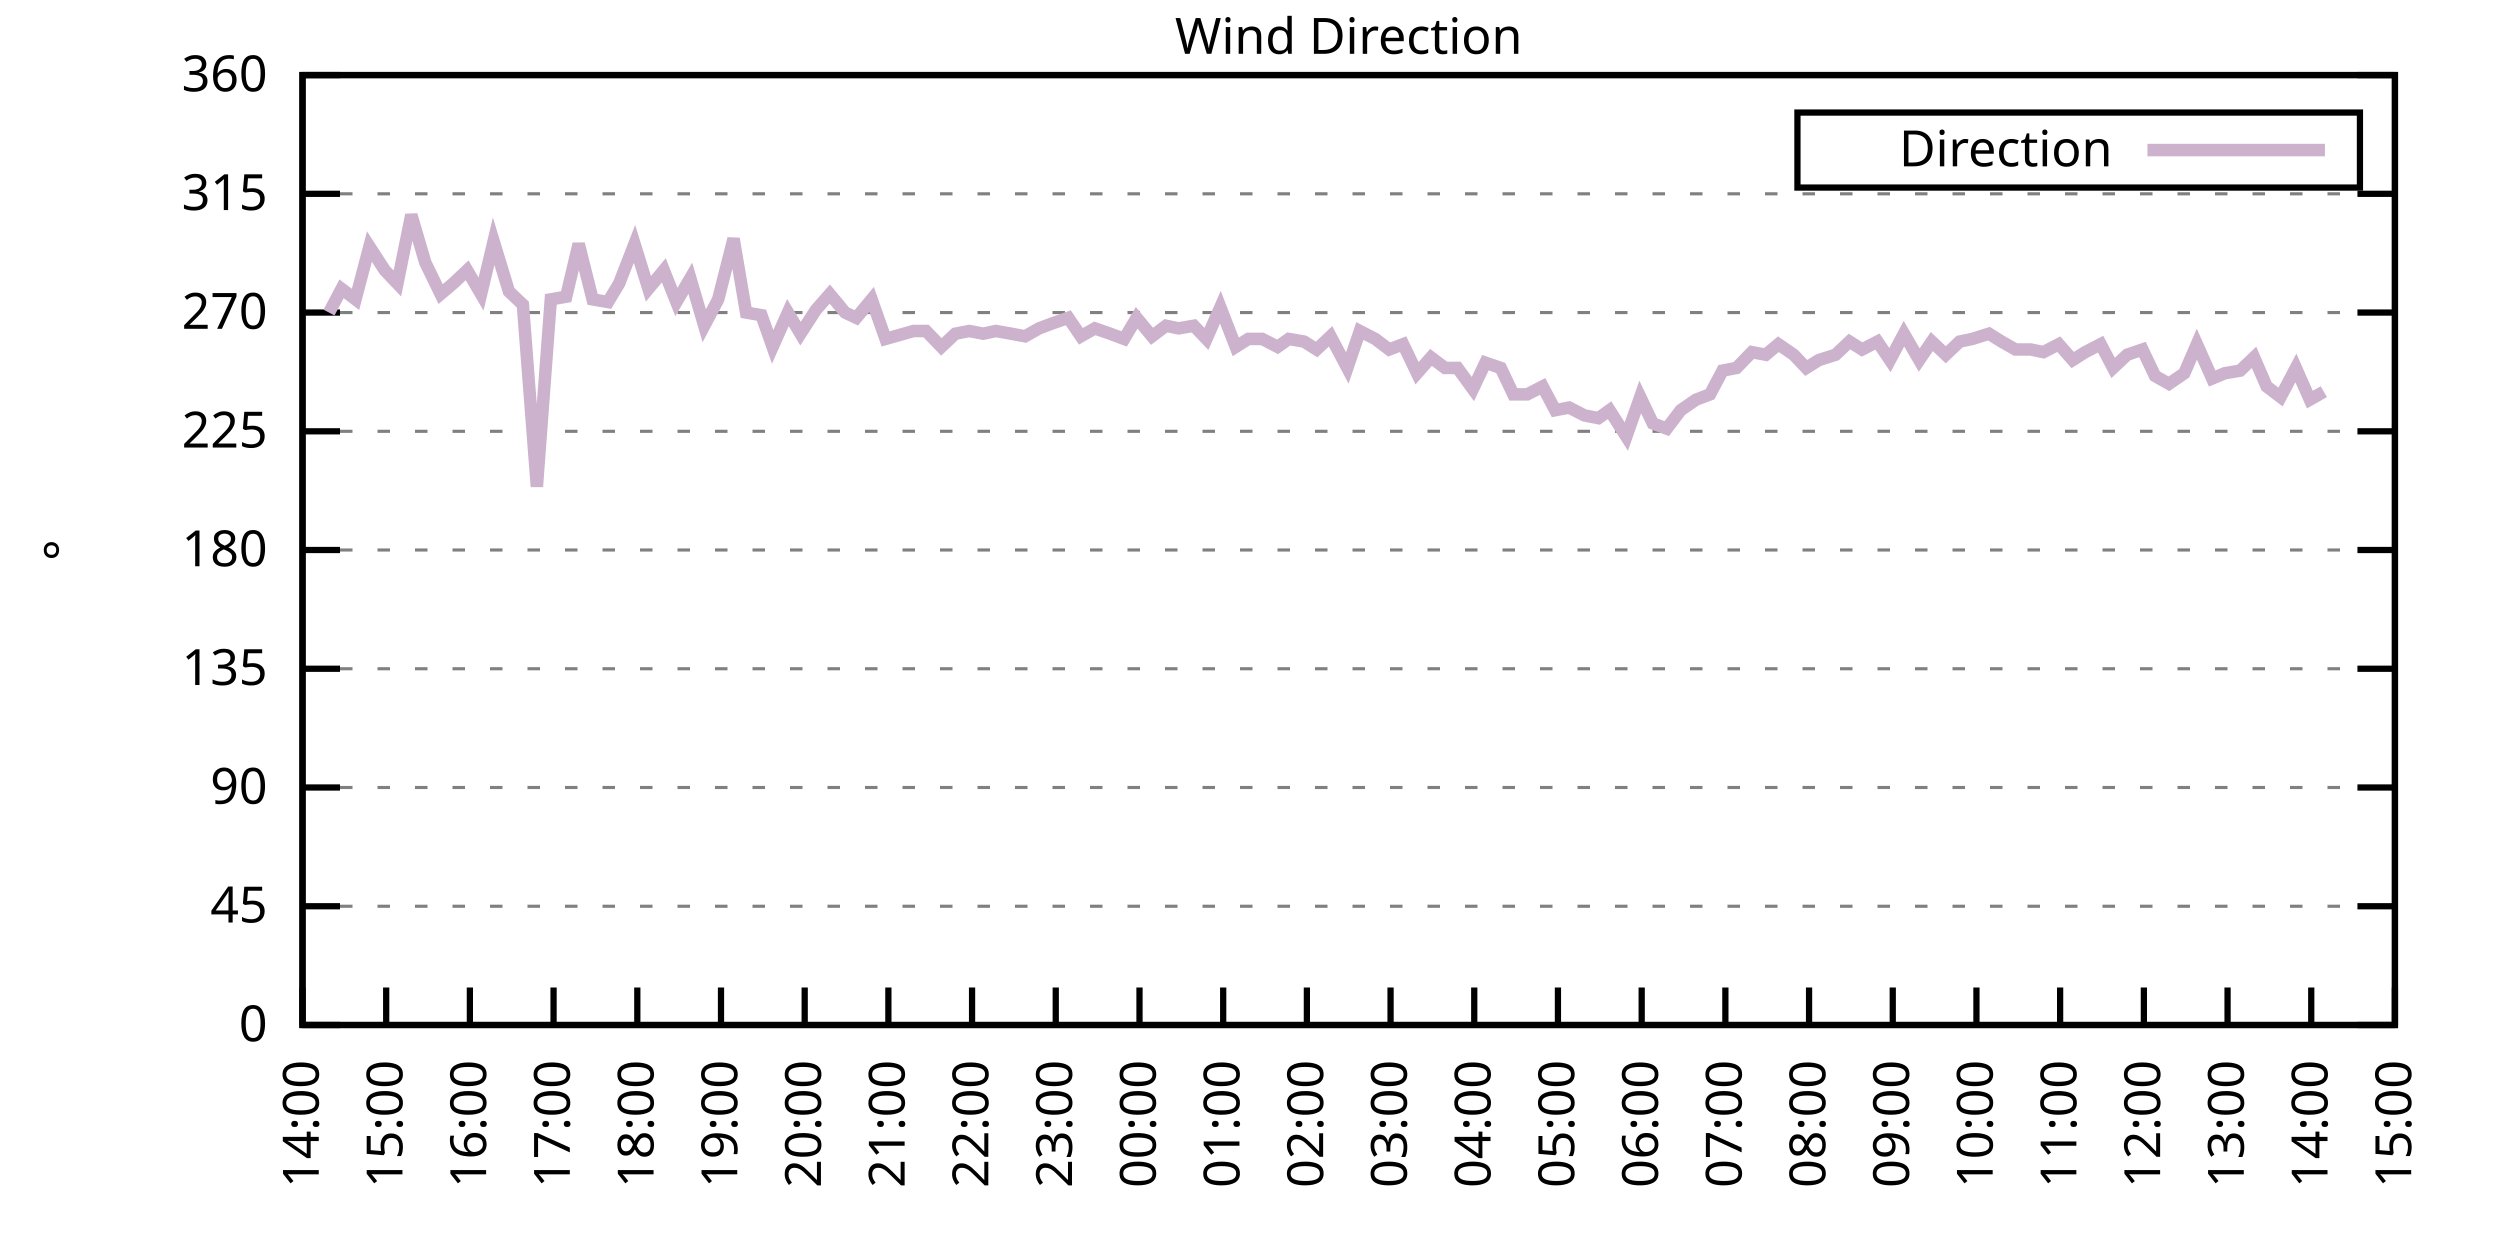
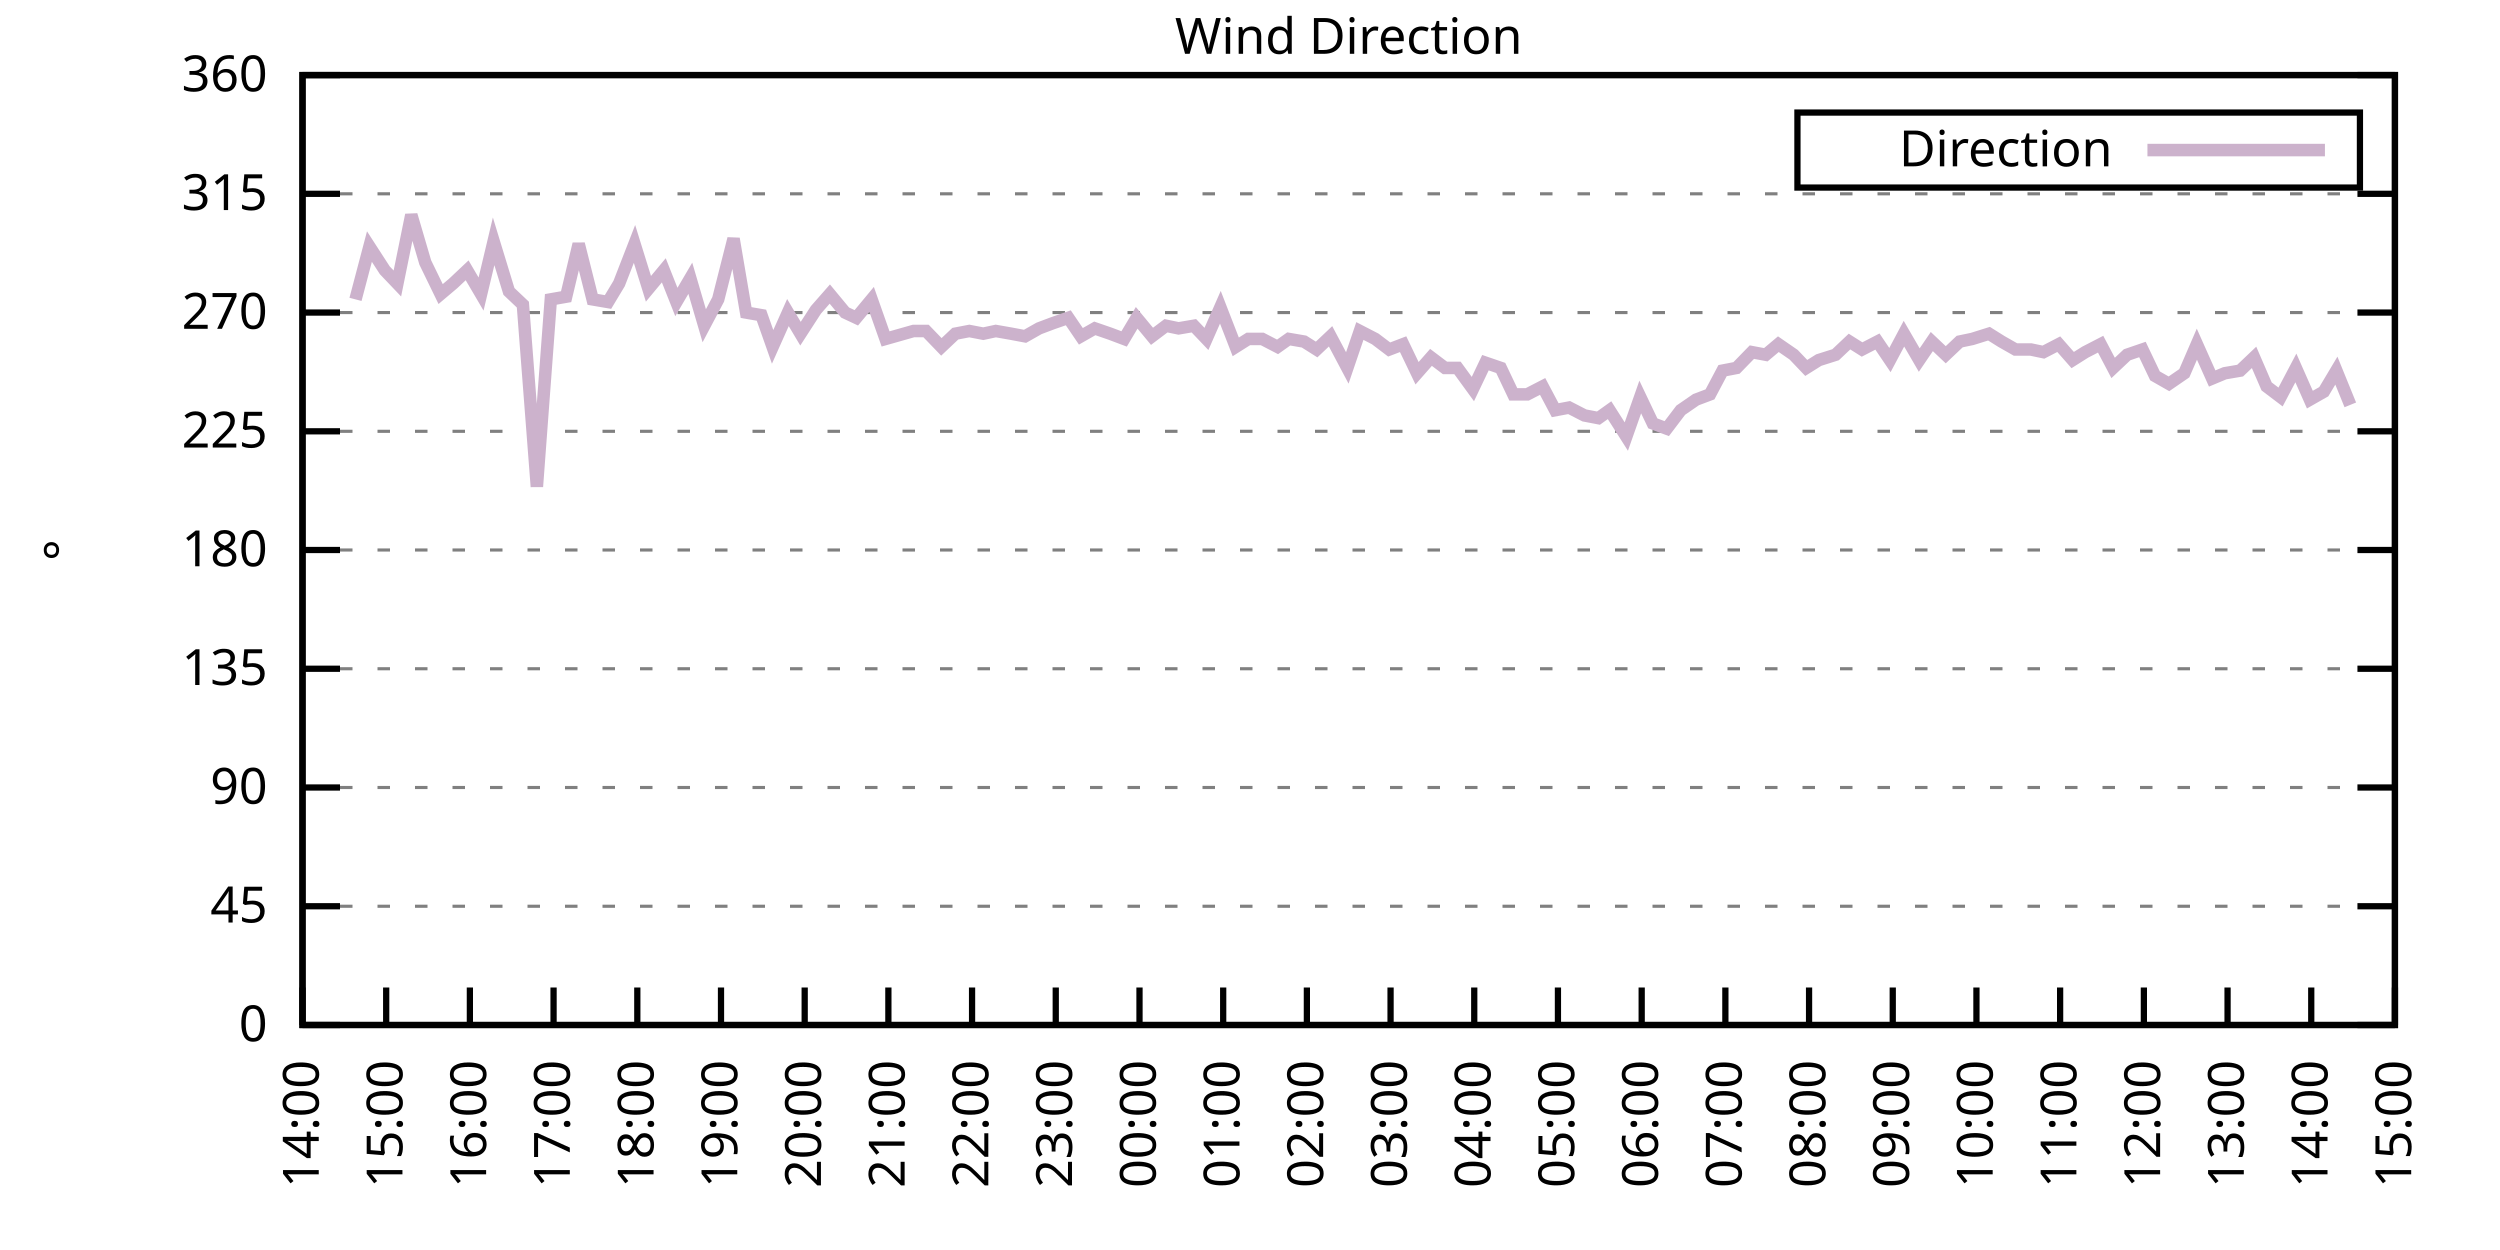
<svg xmlns="http://www.w3.org/2000/svg" xmlns:xlink="http://www.w3.org/1999/xlink" width="400" height="200" viewBox="0 0 400 200">
  <g id="gnuplot_canvas">
    <rect x="0" y="0" width="400" height="200" fill="none" />
    <defs>
      <circle id="gpDot" r="0.5" stroke-width="0.5" stroke="currentColor" />
      <path id="gpPt0" stroke-width="0.333" stroke="currentColor" d="M-1,0 h2 M0,-1 v2" />
      <path id="gpPt1" stroke-width="0.333" stroke="currentColor" d="M-1,-1 L1,1 M1,-1 L-1,1" />
      <path id="gpPt2" stroke-width="0.333" stroke="currentColor" d="M-1,0 L1,0 M0,-1 L0,1 M-1,-1 L1,1 M-1,1 L1,-1" />
      <rect id="gpPt3" stroke-width="0.333" stroke="currentColor" x="-1" y="-1" width="2" height="2" />
      <rect id="gpPt4" stroke-width="0.333" stroke="currentColor" fill="currentColor" x="-1" y="-1" width="2" height="2" />
      <circle id="gpPt5" stroke-width="0.333" stroke="currentColor" cx="0" cy="0" r="1" />
      <use xlink:href="#gpPt5" id="gpPt6" fill="currentColor" stroke="none" />
      <path id="gpPt7" stroke-width="0.333" stroke="currentColor" d="M0,-1.33 L-1.33,0.67 L1.33,0.67 z" />
      <use xlink:href="#gpPt7" id="gpPt8" fill="currentColor" stroke="none" />
      <use xlink:href="#gpPt7" id="gpPt9" stroke="currentColor" transform="rotate(180)" />
      <use xlink:href="#gpPt9" id="gpPt10" fill="currentColor" stroke="none" />
      <use xlink:href="#gpPt3" id="gpPt11" stroke="currentColor" transform="rotate(45)" />
      <use xlink:href="#gpPt11" id="gpPt12" fill="currentColor" stroke="none" />
      <path id="gpPt13" stroke-width="0.333" stroke="currentColor" d="M0,1.330 L1.265,0.411 L0.782,-1.067 L-0.782,-1.076 L-1.265,0.411 z" />
      <use xlink:href="#gpPt13" id="gpPt14" fill="currentColor" stroke="none" />
      <filter id="textbox" filterUnits="objectBoundingBox" x="0" y="0" height="1" width="1">
        <feFlood flood-color="white" flood-opacity="1" result="bgnd" />
        <feComposite in="SourceGraphic" in2="bgnd" operator="atop" />
      </filter>
      <filter id="greybox" filterUnits="objectBoundingBox" x="0" y="0" height="1" width="1">
        <feFlood flood-color="lightgrey" flood-opacity="1" result="grey" />
        <feComposite in="SourceGraphic" in2="grey" operator="atop" />
      </filter>
    </defs>
    <g fill="none" color="white" stroke="currentColor" stroke-width="1.00" stroke-linecap="butt" stroke-linejoin="miter">
</g>
    <g fill="none" color="black" stroke="currentColor" stroke-width="1.00" stroke-linecap="butt" stroke-linejoin="miter">
      <g stroke="none" shape-rendering="crispEdges">
        <polygon fill="rgb(255, 255, 255)" points="48.40,164.00 383.18,164.00 383.18,12.02 48.40,12.02 " />
      </g>
    </g>
    <g fill="none" color="black" stroke="currentColor" stroke-width="1.00" stroke-linecap="butt" stroke-linejoin="miter">
</g>
    <g fill="none" color="black" stroke="black" stroke-width="0.50" stroke-linecap="butt" stroke-linejoin="miter">
</g>
    <g fill="none" color="gray" stroke="currentColor" stroke-width="0.50" stroke-linecap="butt" stroke-linejoin="miter">
      <path stroke="gray" stroke-dasharray="2,4" class="gridline" d="M48.40,164.00 L383.19,164.00  " />
    </g>
    <g fill="none" color="gray" stroke="gray" stroke-width="1.00" stroke-linecap="butt" stroke-linejoin="miter">
</g>
    <g fill="none" color="black" stroke="currentColor" stroke-width="1.00" stroke-linecap="butt" stroke-linejoin="miter">
      <path stroke="black" d="M48.40,164.00 L54.40,164.00 M383.19,164.00 L377.19,164.00  " />
      <g transform="translate(42.80,166.60)" stroke="none" fill="black" font-family="Sans" font-size="8.00" text-anchor="end">
        <text>
          <tspan font-family="Sans"> 0</tspan>
        </text>
      </g>
    </g>
    <g fill="none" color="black" stroke="currentColor" stroke-width="1.00" stroke-linecap="butt" stroke-linejoin="miter">
</g>
    <g fill="none" color="black" stroke="black" stroke-width="0.50" stroke-linecap="butt" stroke-linejoin="miter">
</g>
    <g fill="none" color="gray" stroke="currentColor" stroke-width="0.50" stroke-linecap="butt" stroke-linejoin="miter">
      <path stroke="gray" stroke-dasharray="2,4" class="gridline" d="M48.40,145.00 L383.19,145.00  " />
    </g>
    <g fill="none" color="gray" stroke="gray" stroke-width="1.00" stroke-linecap="butt" stroke-linejoin="miter">
</g>
    <g fill="none" color="black" stroke="currentColor" stroke-width="1.00" stroke-linecap="butt" stroke-linejoin="miter">
      <path stroke="black" d="M48.40,145.00 L54.40,145.00 M383.19,145.00 L377.19,145.00  " />
      <g transform="translate(42.80,147.60)" stroke="none" fill="black" font-family="Sans" font-size="8.00" text-anchor="end">
        <text>
          <tspan font-family="Sans"> 45</tspan>
        </text>
      </g>
    </g>
    <g fill="none" color="black" stroke="currentColor" stroke-width="1.00" stroke-linecap="butt" stroke-linejoin="miter">
</g>
    <g fill="none" color="black" stroke="black" stroke-width="0.50" stroke-linecap="butt" stroke-linejoin="miter">
</g>
    <g fill="none" color="gray" stroke="currentColor" stroke-width="0.50" stroke-linecap="butt" stroke-linejoin="miter">
      <path stroke="gray" stroke-dasharray="2,4" class="gridline" d="M48.40,126.00 L383.19,126.00  " />
    </g>
    <g fill="none" color="gray" stroke="gray" stroke-width="1.00" stroke-linecap="butt" stroke-linejoin="miter">
</g>
    <g fill="none" color="black" stroke="currentColor" stroke-width="1.00" stroke-linecap="butt" stroke-linejoin="miter">
      <path stroke="black" d="M48.40,126.00 L54.40,126.00 M383.19,126.00 L377.19,126.00  " />
      <g transform="translate(42.80,128.60)" stroke="none" fill="black" font-family="Sans" font-size="8.00" text-anchor="end">
        <text>
          <tspan font-family="Sans"> 90</tspan>
        </text>
      </g>
    </g>
    <g fill="none" color="black" stroke="currentColor" stroke-width="1.00" stroke-linecap="butt" stroke-linejoin="miter">
</g>
    <g fill="none" color="black" stroke="black" stroke-width="0.50" stroke-linecap="butt" stroke-linejoin="miter">
</g>
    <g fill="none" color="gray" stroke="currentColor" stroke-width="0.50" stroke-linecap="butt" stroke-linejoin="miter">
      <path stroke="gray" stroke-dasharray="2,4" class="gridline" d="M48.40,107.00 L383.19,107.00  " />
    </g>
    <g fill="none" color="gray" stroke="gray" stroke-width="1.00" stroke-linecap="butt" stroke-linejoin="miter">
</g>
    <g fill="none" color="black" stroke="currentColor" stroke-width="1.00" stroke-linecap="butt" stroke-linejoin="miter">
      <path stroke="black" d="M48.40,107.00 L54.40,107.00 M383.19,107.00 L377.19,107.00  " />
      <g transform="translate(42.80,109.60)" stroke="none" fill="black" font-family="Sans" font-size="8.00" text-anchor="end">
        <text>
          <tspan font-family="Sans"> 135</tspan>
        </text>
      </g>
    </g>
    <g fill="none" color="black" stroke="currentColor" stroke-width="1.00" stroke-linecap="butt" stroke-linejoin="miter">
</g>
    <g fill="none" color="black" stroke="black" stroke-width="0.50" stroke-linecap="butt" stroke-linejoin="miter">
</g>
    <g fill="none" color="gray" stroke="currentColor" stroke-width="0.50" stroke-linecap="butt" stroke-linejoin="miter">
      <path stroke="gray" stroke-dasharray="2,4" class="gridline" d="M48.40,88.00 L383.19,88.00  " />
    </g>
    <g fill="none" color="gray" stroke="gray" stroke-width="1.00" stroke-linecap="butt" stroke-linejoin="miter">
</g>
    <g fill="none" color="black" stroke="currentColor" stroke-width="1.00" stroke-linecap="butt" stroke-linejoin="miter">
      <path stroke="black" d="M48.40,88.00 L54.40,88.00 M383.19,88.00 L377.19,88.00  " />
      <g transform="translate(42.80,90.60)" stroke="none" fill="black" font-family="Sans" font-size="8.00" text-anchor="end">
        <text>
          <tspan font-family="Sans"> 180</tspan>
        </text>
      </g>
    </g>
    <g fill="none" color="black" stroke="currentColor" stroke-width="1.00" stroke-linecap="butt" stroke-linejoin="miter">
</g>
    <g fill="none" color="black" stroke="black" stroke-width="0.50" stroke-linecap="butt" stroke-linejoin="miter">
</g>
    <g fill="none" color="gray" stroke="currentColor" stroke-width="0.50" stroke-linecap="butt" stroke-linejoin="miter">
      <path stroke="gray" stroke-dasharray="2,4" class="gridline" d="M48.40,69.01 L383.19,69.01  " />
    </g>
    <g fill="none" color="gray" stroke="gray" stroke-width="1.00" stroke-linecap="butt" stroke-linejoin="miter">
</g>
    <g fill="none" color="black" stroke="currentColor" stroke-width="1.00" stroke-linecap="butt" stroke-linejoin="miter">
      <path stroke="black" d="M48.40,69.01 L54.40,69.01 M383.19,69.01 L377.19,69.01  " />
      <g transform="translate(42.80,71.61)" stroke="none" fill="black" font-family="Sans" font-size="8.00" text-anchor="end">
        <text>
          <tspan font-family="Sans"> 225</tspan>
        </text>
      </g>
    </g>
    <g fill="none" color="black" stroke="currentColor" stroke-width="1.00" stroke-linecap="butt" stroke-linejoin="miter">
</g>
    <g fill="none" color="black" stroke="black" stroke-width="0.50" stroke-linecap="butt" stroke-linejoin="miter">
</g>
    <g fill="none" color="gray" stroke="currentColor" stroke-width="0.50" stroke-linecap="butt" stroke-linejoin="miter">
      <path stroke="gray" stroke-dasharray="2,4" class="gridline" d="M48.40,50.01 L383.19,50.01  " />
    </g>
    <g fill="none" color="gray" stroke="gray" stroke-width="1.00" stroke-linecap="butt" stroke-linejoin="miter">
</g>
    <g fill="none" color="black" stroke="currentColor" stroke-width="1.00" stroke-linecap="butt" stroke-linejoin="miter">
      <path stroke="black" d="M48.40,50.01 L54.40,50.01 M383.19,50.01 L377.19,50.01  " />
      <g transform="translate(42.80,52.61)" stroke="none" fill="black" font-family="Sans" font-size="8.00" text-anchor="end">
        <text>
          <tspan font-family="Sans"> 270</tspan>
        </text>
      </g>
    </g>
    <g fill="none" color="black" stroke="currentColor" stroke-width="1.00" stroke-linecap="butt" stroke-linejoin="miter">
</g>
    <g fill="none" color="black" stroke="black" stroke-width="0.50" stroke-linecap="butt" stroke-linejoin="miter">
</g>
    <g fill="none" color="gray" stroke="currentColor" stroke-width="0.50" stroke-linecap="butt" stroke-linejoin="miter">
      <path stroke="gray" stroke-dasharray="2,4" class="gridline" d="M48.40,31.01 L383.19,31.01  " />
    </g>
    <g fill="none" color="gray" stroke="gray" stroke-width="1.00" stroke-linecap="butt" stroke-linejoin="miter">
</g>
    <g fill="none" color="black" stroke="currentColor" stroke-width="1.00" stroke-linecap="butt" stroke-linejoin="miter">
      <path stroke="black" d="M48.40,31.01 L54.40,31.01 M383.19,31.01 L377.19,31.01  " />
      <g transform="translate(42.80,33.61)" stroke="none" fill="black" font-family="Sans" font-size="8.00" text-anchor="end">
        <text>
          <tspan font-family="Sans"> 315</tspan>
        </text>
      </g>
    </g>
    <g fill="none" color="black" stroke="currentColor" stroke-width="1.00" stroke-linecap="butt" stroke-linejoin="miter">
</g>
    <g fill="none" color="black" stroke="black" stroke-width="0.50" stroke-linecap="butt" stroke-linejoin="miter">
</g>
    <g fill="none" color="gray" stroke="currentColor" stroke-width="0.50" stroke-linecap="butt" stroke-linejoin="miter">
      <path stroke="gray" stroke-dasharray="2,4" class="gridline" d="M48.40,12.01 L383.19,12.01  " />
    </g>
    <g fill="none" color="gray" stroke="gray" stroke-width="1.00" stroke-linecap="butt" stroke-linejoin="miter">
</g>
    <g fill="none" color="black" stroke="currentColor" stroke-width="1.00" stroke-linecap="butt" stroke-linejoin="miter">
      <path stroke="black" d="M48.40,12.01 L54.40,12.01 M383.19,12.01 L377.19,12.01  " />
      <g transform="translate(42.80,14.61)" stroke="none" fill="black" font-family="Sans" font-size="8.00" text-anchor="end">
        <text>
          <tspan font-family="Sans"> 360</tspan>
        </text>
      </g>
    </g>
    <g fill="none" color="black" stroke="currentColor" stroke-width="1.00" stroke-linecap="butt" stroke-linejoin="miter">
      <path stroke="black" d="M48.40,164.00 L48.40,158.00  " />
      <g transform="translate(51.00,169.60) rotate(270.00)" stroke="none" fill="black" font-family="Sans" font-size="8.00" text-anchor="end">
        <text>
          <tspan font-family="Sans">14:00</tspan>
        </text>
      </g>
    </g>
    <g fill="none" color="black" stroke="currentColor" stroke-width="1.00" stroke-linecap="butt" stroke-linejoin="miter">
      <path stroke="black" d="M61.79,164.00 L61.79,158.00  " />
      <g transform="translate(64.39,169.60) rotate(270.00)" stroke="none" fill="black" font-family="Sans" font-size="8.00" text-anchor="end">
        <text>
          <tspan font-family="Sans">15:00</tspan>
        </text>
      </g>
    </g>
    <g fill="none" color="black" stroke="currentColor" stroke-width="1.00" stroke-linecap="butt" stroke-linejoin="miter">
      <path stroke="black" d="M75.18,164.00 L75.18,158.00  " />
      <g transform="translate(77.78,169.60) rotate(270.00)" stroke="none" fill="black" font-family="Sans" font-size="8.00" text-anchor="end">
        <text>
          <tspan font-family="Sans">16:00</tspan>
        </text>
      </g>
    </g>
    <g fill="none" color="black" stroke="currentColor" stroke-width="1.00" stroke-linecap="butt" stroke-linejoin="miter">
      <path stroke="black" d="M88.57,164.00 L88.57,158.00  " />
      <g transform="translate(91.17,169.60) rotate(270.00)" stroke="none" fill="black" font-family="Sans" font-size="8.00" text-anchor="end">
        <text>
          <tspan font-family="Sans">17:00</tspan>
        </text>
      </g>
    </g>
    <g fill="none" color="black" stroke="currentColor" stroke-width="1.00" stroke-linecap="butt" stroke-linejoin="miter">
      <path stroke="black" d="M101.97,164.00 L101.97,158.00  " />
      <g transform="translate(104.57,169.60) rotate(270.00)" stroke="none" fill="black" font-family="Sans" font-size="8.00" text-anchor="end">
        <text>
          <tspan font-family="Sans">18:00</tspan>
        </text>
      </g>
    </g>
    <g fill="none" color="black" stroke="currentColor" stroke-width="1.00" stroke-linecap="butt" stroke-linejoin="miter">
      <path stroke="black" d="M115.36,164.00 L115.36,158.00  " />
      <g transform="translate(117.96,169.60) rotate(270.00)" stroke="none" fill="black" font-family="Sans" font-size="8.00" text-anchor="end">
        <text>
          <tspan font-family="Sans">19:00</tspan>
        </text>
      </g>
    </g>
    <g fill="none" color="black" stroke="currentColor" stroke-width="1.00" stroke-linecap="butt" stroke-linejoin="miter">
      <path stroke="black" d="M128.75,164.00 L128.75,158.00  " />
      <g transform="translate(131.35,169.60) rotate(270.00)" stroke="none" fill="black" font-family="Sans" font-size="8.00" text-anchor="end">
        <text>
          <tspan font-family="Sans">20:00</tspan>
        </text>
      </g>
    </g>
    <g fill="none" color="black" stroke="currentColor" stroke-width="1.00" stroke-linecap="butt" stroke-linejoin="miter">
      <path stroke="black" d="M142.14,164.00 L142.14,158.00  " />
      <g transform="translate(144.74,169.60) rotate(270.00)" stroke="none" fill="black" font-family="Sans" font-size="8.00" text-anchor="end">
        <text>
          <tspan font-family="Sans">21:00</tspan>
        </text>
      </g>
    </g>
    <g fill="none" color="black" stroke="currentColor" stroke-width="1.00" stroke-linecap="butt" stroke-linejoin="miter">
      <path stroke="black" d="M155.53,164.00 L155.53,158.00  " />
      <g transform="translate(158.13,169.60) rotate(270.00)" stroke="none" fill="black" font-family="Sans" font-size="8.00" text-anchor="end">
        <text>
          <tspan font-family="Sans">22:00</tspan>
        </text>
      </g>
    </g>
    <g fill="none" color="black" stroke="currentColor" stroke-width="1.00" stroke-linecap="butt" stroke-linejoin="miter">
      <path stroke="black" d="M168.92,164.00 L168.92,158.00  " />
      <g transform="translate(171.52,169.60) rotate(270.00)" stroke="none" fill="black" font-family="Sans" font-size="8.00" text-anchor="end">
        <text>
          <tspan font-family="Sans">23:00</tspan>
        </text>
      </g>
    </g>
    <g fill="none" color="black" stroke="currentColor" stroke-width="1.00" stroke-linecap="butt" stroke-linejoin="miter">
      <path stroke="black" d="M182.32,164.00 L182.32,158.00  " />
      <g transform="translate(184.92,169.60) rotate(270.00)" stroke="none" fill="black" font-family="Sans" font-size="8.00" text-anchor="end">
        <text>
          <tspan font-family="Sans">00:00</tspan>
        </text>
      </g>
    </g>
    <g fill="none" color="black" stroke="currentColor" stroke-width="1.00" stroke-linecap="butt" stroke-linejoin="miter">
      <path stroke="black" d="M195.71,164.00 L195.71,158.00  " />
      <g transform="translate(198.31,169.60) rotate(270.00)" stroke="none" fill="black" font-family="Sans" font-size="8.00" text-anchor="end">
        <text>
          <tspan font-family="Sans">01:00</tspan>
        </text>
      </g>
    </g>
    <g fill="none" color="black" stroke="currentColor" stroke-width="1.00" stroke-linecap="butt" stroke-linejoin="miter">
      <path stroke="black" d="M209.10,164.00 L209.10,158.00  " />
      <g transform="translate(211.70,169.60) rotate(270.00)" stroke="none" fill="black" font-family="Sans" font-size="8.00" text-anchor="end">
        <text>
          <tspan font-family="Sans">02:00</tspan>
        </text>
      </g>
    </g>
    <g fill="none" color="black" stroke="currentColor" stroke-width="1.00" stroke-linecap="butt" stroke-linejoin="miter">
      <path stroke="black" d="M222.49,164.00 L222.49,158.00  " />
      <g transform="translate(225.09,169.60) rotate(270.00)" stroke="none" fill="black" font-family="Sans" font-size="8.00" text-anchor="end">
        <text>
          <tspan font-family="Sans">03:00</tspan>
        </text>
      </g>
    </g>
    <g fill="none" color="black" stroke="currentColor" stroke-width="1.00" stroke-linecap="butt" stroke-linejoin="miter">
      <path stroke="black" d="M235.88,164.00 L235.88,158.00  " />
      <g transform="translate(238.48,169.60) rotate(270.00)" stroke="none" fill="black" font-family="Sans" font-size="8.00" text-anchor="end">
        <text>
          <tspan font-family="Sans">04:00</tspan>
        </text>
      </g>
    </g>
    <g fill="none" color="black" stroke="currentColor" stroke-width="1.00" stroke-linecap="butt" stroke-linejoin="miter">
      <path stroke="black" d="M249.27,164.00 L249.27,158.00  " />
      <g transform="translate(251.87,169.60) rotate(270.00)" stroke="none" fill="black" font-family="Sans" font-size="8.00" text-anchor="end">
        <text>
          <tspan font-family="Sans">05:00</tspan>
        </text>
      </g>
    </g>
    <g fill="none" color="black" stroke="currentColor" stroke-width="1.00" stroke-linecap="butt" stroke-linejoin="miter">
      <path stroke="black" d="M262.67,164.00 L262.67,158.00  " />
      <g transform="translate(265.27,169.60) rotate(270.00)" stroke="none" fill="black" font-family="Sans" font-size="8.00" text-anchor="end">
        <text>
          <tspan font-family="Sans">06:00</tspan>
        </text>
      </g>
    </g>
    <g fill="none" color="black" stroke="currentColor" stroke-width="1.00" stroke-linecap="butt" stroke-linejoin="miter">
      <path stroke="black" d="M276.06,164.00 L276.06,158.00  " />
      <g transform="translate(278.66,169.60) rotate(270.00)" stroke="none" fill="black" font-family="Sans" font-size="8.00" text-anchor="end">
        <text>
          <tspan font-family="Sans">07:00</tspan>
        </text>
      </g>
    </g>
    <g fill="none" color="black" stroke="currentColor" stroke-width="1.00" stroke-linecap="butt" stroke-linejoin="miter">
      <path stroke="black" d="M289.45,164.00 L289.45,158.00  " />
      <g transform="translate(292.05,169.60) rotate(270.00)" stroke="none" fill="black" font-family="Sans" font-size="8.00" text-anchor="end">
        <text>
          <tspan font-family="Sans">08:00</tspan>
        </text>
      </g>
    </g>
    <g fill="none" color="black" stroke="currentColor" stroke-width="1.00" stroke-linecap="butt" stroke-linejoin="miter">
      <path stroke="black" d="M302.84,164.00 L302.84,158.00  " />
      <g transform="translate(305.44,169.60) rotate(270.00)" stroke="none" fill="black" font-family="Sans" font-size="8.00" text-anchor="end">
        <text>
          <tspan font-family="Sans">09:00</tspan>
        </text>
      </g>
    </g>
    <g fill="none" color="black" stroke="currentColor" stroke-width="1.00" stroke-linecap="butt" stroke-linejoin="miter">
      <path stroke="black" d="M316.23,164.00 L316.23,158.00  " />
      <g transform="translate(318.83,169.60) rotate(270.00)" stroke="none" fill="black" font-family="Sans" font-size="8.00" text-anchor="end">
        <text>
          <tspan font-family="Sans">10:00</tspan>
        </text>
      </g>
    </g>
    <g fill="none" color="black" stroke="currentColor" stroke-width="1.00" stroke-linecap="butt" stroke-linejoin="miter">
      <path stroke="black" d="M329.62,164.00 L329.62,158.00  " />
      <g transform="translate(332.22,169.60) rotate(270.00)" stroke="none" fill="black" font-family="Sans" font-size="8.00" text-anchor="end">
        <text>
          <tspan font-family="Sans">11:00</tspan>
        </text>
      </g>
    </g>
    <g fill="none" color="black" stroke="currentColor" stroke-width="1.00" stroke-linecap="butt" stroke-linejoin="miter">
      <path stroke="black" d="M343.02,164.00 L343.02,158.00  " />
      <g transform="translate(345.62,169.60) rotate(270.00)" stroke="none" fill="black" font-family="Sans" font-size="8.00" text-anchor="end">
        <text>
          <tspan font-family="Sans">12:00</tspan>
        </text>
      </g>
    </g>
    <g fill="none" color="black" stroke="currentColor" stroke-width="1.00" stroke-linecap="butt" stroke-linejoin="miter">
      <path stroke="black" d="M356.41,164.00 L356.41,158.00  " />
      <g transform="translate(359.01,169.60) rotate(270.00)" stroke="none" fill="black" font-family="Sans" font-size="8.00" text-anchor="end">
        <text>
          <tspan font-family="Sans">13:00</tspan>
        </text>
      </g>
    </g>
    <g fill="none" color="black" stroke="currentColor" stroke-width="1.00" stroke-linecap="butt" stroke-linejoin="miter">
      <path stroke="black" d="M369.80,164.00 L369.80,158.00  " />
      <g transform="translate(372.40,169.60) rotate(270.00)" stroke="none" fill="black" font-family="Sans" font-size="8.00" text-anchor="end">
        <text>
          <tspan font-family="Sans">14:00</tspan>
        </text>
      </g>
    </g>
    <g fill="none" color="black" stroke="currentColor" stroke-width="1.00" stroke-linecap="butt" stroke-linejoin="miter">
      <path stroke="black" d="M383.19,164.00 L383.19,158.00  " />
      <g transform="translate(385.79,169.60) rotate(270.00)" stroke="none" fill="black" font-family="Sans" font-size="8.00" text-anchor="end">
        <text>
          <tspan font-family="Sans">15:00</tspan>
        </text>
      </g>
    </g>
    <g fill="none" color="black" stroke="currentColor" stroke-width="1.00" stroke-linecap="butt" stroke-linejoin="miter">
</g>
    <g fill="none" color="black" stroke="currentColor" stroke-width="1.00" stroke-linecap="butt" stroke-linejoin="miter">
      <path stroke="black" d="M48.40,12.01 L48.40,164.00 L383.19,164.00 L383.19,12.01 L48.40,12.01 Z  " />
    </g>
    <g fill="none" color="black" stroke="currentColor" stroke-width="1.00" stroke-linecap="butt" stroke-linejoin="miter">
</g>
    <g fill="none" color="black" stroke="currentColor" stroke-width="1.00" stroke-linecap="butt" stroke-linejoin="miter">
      <path stroke="black" d="M287.59,30.01 L287.59,18.01 L377.59,18.01 L377.59,30.01 L287.59,30.01 Z  " />
    </g>
    <g id="Wind_direction_plot_1">
      <g fill="none" color="white" stroke="black" stroke-width="2.00" stroke-linecap="butt" stroke-linejoin="miter">
</g>
      <g fill="none" color="black" stroke="currentColor" stroke-width="2.00" stroke-linecap="butt" stroke-linejoin="miter">
        <g transform="translate(337.99,26.61)" stroke="none" fill="black" font-family="Sans" font-size="8.00" text-anchor="end">
          <text>
            <tspan font-family="Sans">Direction</tspan>
          </text>
        </g>
      </g>
      <g fill="none" color="black" stroke="currentColor" stroke-width="2.00" stroke-linecap="butt" stroke-linejoin="miter">
-         <path stroke="rgb(204, 178, 204)" d="M343.59,24.01 L371.99,24.01 M52.64,50.01 L54.65,46.21 L56.88,47.90 L59.11,39.45 L61.57,43.25 L63.58,45.36   L65.81,34.39 L68.04,41.99 L70.50,47.05 L72.50,45.36 L74.74,43.25 L76.97,47.05 L78.98,38.61 L81.43,46.63   L83.66,48.74 L85.90,77.87 L88.13,47.90 L90.58,47.47 L92.59,39.03 L94.82,47.90 L97.28,48.32 L99.06,45.36   L101.52,39.03 L103.75,46.21 L106.21,43.25 L108.22,48.32 L110.45,44.52 L112.68,52.12 L114.91,47.90 L117.37,38.19   L119.38,50.01 L121.83,50.43 L123.62,55.50 L126.07,50.01 L128.08,53.39 L130.54,49.59 L132.77,47.05 L135.22,50.01   L137.01,50.85 L139.46,47.90 L141.69,54.23 L146.16,52.96 L148.17,52.96 L150.62,55.50 L152.85,53.39 L155.09,52.96   L157.32,53.39 L159.33,52.96 L161.78,53.39 L164.01,53.81 L166.25,52.54 L168.48,51.70 L170.93,50.85 L172.94,53.81   L175.17,52.54 L177.63,53.39 L179.86,54.23 L181.87,50.85 L184.32,53.81 L186.56,52.12 L188.57,52.54 L191.02,52.12   L193.03,54.23 L195.26,49.16 L197.72,55.50 L199.73,54.23 L201.96,54.23 L204.41,55.50 L206.20,54.23 L208.65,54.65   L210.66,55.92 L212.89,53.81 L215.57,58.87 L217.58,52.96 L220.04,54.23 L222.27,55.92 L224.50,55.07 L226.73,59.72   L228.96,57.18 L231.20,58.87 L233.20,58.87 L235.66,62.25 L237.67,58.03 L240.12,58.87 L242.13,63.10 L244.36,63.10   L246.82,61.83 L248.83,65.63 L251.06,65.21 L253.51,66.47 L255.75,66.90 L257.53,65.63 L260.21,69.85 L262.44,63.52   L264.45,67.74 L266.68,68.58 L268.92,65.63 L271.37,63.94 L273.60,63.10 L275.61,59.30 L277.84,58.87 L280.30,56.34   L282.53,56.76 L284.54,55.07 L286.99,56.76 L289.00,58.87 L291.01,57.61 L293.69,56.76 L295.92,54.65 L297.93,55.92   L300.39,54.65 L302.39,57.61 L304.63,53.39 L307.08,57.61 L309.09,54.65 L311.32,56.76 L313.55,54.65 L315.56,54.23   L318.24,53.39 L320.25,54.65 L322.48,55.92 L324.94,55.92 L326.95,56.34 L329.40,55.07 L331.63,57.61 L333.64,56.34   L336.10,55.07 L338.10,58.87 L340.34,56.76 L342.79,55.92 L344.80,60.14 L347.03,61.41 L349.49,59.72 L351.50,55.07   L353.95,60.56 L355.96,59.72 L358.42,59.30 L360.65,57.18 L362.66,61.83 L364.89,63.52 L367.34,58.87 L369.58,63.94   L371.81,62.67  " />
+         <path stroke="rgb(204, 178, 204)" d="M343.59,24.01 L371.99,24.01 M56.88,47.90 L59.11,39.45 L61.57,43.25 L63.58,45.36 L65.81,34.39 L68.04,41.99   L70.50,47.05 L72.50,45.36 L74.74,43.25 L76.97,47.05 L78.98,38.61 L81.43,46.63 L83.66,48.74 L85.90,77.87   L88.13,47.90 L90.58,47.47 L92.59,39.03 L94.82,47.90 L97.28,48.32 L99.06,45.36 L101.52,39.03 L103.75,46.21   L106.21,43.25 L108.22,48.32 L110.45,44.52 L112.68,52.12 L114.91,47.90 L117.37,38.19 L119.38,50.01 L121.83,50.43   L123.62,55.50 L126.07,50.01 L128.08,53.39 L130.54,49.59 L132.77,47.05 L135.22,50.01 L137.01,50.85 L139.46,47.90   L141.69,54.23 L146.16,52.96 L148.17,52.96 L150.62,55.50 L152.85,53.39 L155.09,52.96 L157.32,53.39 L159.33,52.96   L161.78,53.39 L164.01,53.81 L166.25,52.54 L168.48,51.70 L170.93,50.85 L172.94,53.81 L175.17,52.54 L177.63,53.39   L179.86,54.23 L181.87,50.85 L184.32,53.81 L186.56,52.12 L188.57,52.54 L191.02,52.12 L193.03,54.23 L195.26,49.16   L197.72,55.50 L199.73,54.23 L201.96,54.23 L204.41,55.50 L206.20,54.23 L208.65,54.65 L210.66,55.92 L212.89,53.81   L215.57,58.87 L217.58,52.96 L220.04,54.23 L222.27,55.92 L224.50,55.07 L226.73,59.72 L228.96,57.18 L231.20,58.87   L233.20,58.87 L235.66,62.25 L237.67,58.03 L240.12,58.87 L242.13,63.10 L244.36,63.10 L246.82,61.83 L248.83,65.63   L251.06,65.21 L253.51,66.47 L255.75,66.90 L257.53,65.63 L260.21,69.85 L262.44,63.52 L264.45,67.74 L266.68,68.58   L268.92,65.63 L271.37,63.94 L273.60,63.10 L275.61,59.30 L277.84,58.87 L280.30,56.34 L282.53,56.76 L284.54,55.07   L286.99,56.76 L289.00,58.87 L291.01,57.61 L293.69,56.76 L295.92,54.65 L297.93,55.92 L300.39,54.65 L302.39,57.61   L304.63,53.39 L307.08,57.61 L309.09,54.65 L311.32,56.76 L313.55,54.65 L315.56,54.23 L318.24,53.39 L320.25,54.65   L322.48,55.92 L324.94,55.92 L326.95,56.34 L329.40,55.07 L331.63,57.61 L333.64,56.34 L336.10,55.07 L338.10,58.87   L340.34,56.76 L342.79,55.92 L344.80,60.14 L347.03,61.41 L349.49,59.72 L351.50,55.07 L353.95,60.56 L355.96,59.72   L358.42,59.30 L360.65,57.18 L362.66,61.83 L364.89,63.52 L367.34,58.87 L369.58,63.94 L371.81,62.67 L373.82,59.30   L376.05,64.78  " />
      </g>
    </g>
    <g fill="none" color="black" stroke="currentColor" stroke-width="2.00" stroke-linecap="butt" stroke-linejoin="miter">
</g>
    <g fill="none" color="black" stroke="black" stroke-width="1.00" stroke-linecap="butt" stroke-linejoin="miter">
</g>
    <g fill="none" color="black" stroke="currentColor" stroke-width="1.00" stroke-linecap="butt" stroke-linejoin="miter">
      <path stroke="black" d="M48.40,12.01 L48.40,164.00 L383.19,164.00 L383.19,12.01 L48.40,12.01 Z  " />
      <g transform="translate(12.80,88.01) rotate(270.00)" stroke="none" fill="black" font-family="Sans" font-size="8.00" text-anchor="middle">
        <text>
          <tspan font-family="Sans">°</tspan>
        </text>
      </g>
    </g>
    <g fill="none" color="black" stroke="currentColor" stroke-width="1.00" stroke-linecap="butt" stroke-linejoin="miter">
</g>
    <g fill="none" color="black" stroke="currentColor" stroke-width="1.00" stroke-linecap="butt" stroke-linejoin="miter">
      <g transform="translate(215.79,8.61)" stroke="none" fill="black" font-family="Sans" font-size="8.00" text-anchor="middle">
        <text>
          <tspan font-family="Sans">Wind Direction</tspan>
        </text>
      </g>
    </g>
    <g fill="none" color="black" stroke="currentColor" stroke-width="1.00" stroke-linecap="butt" stroke-linejoin="miter">
</g>
  </g>
</svg>
